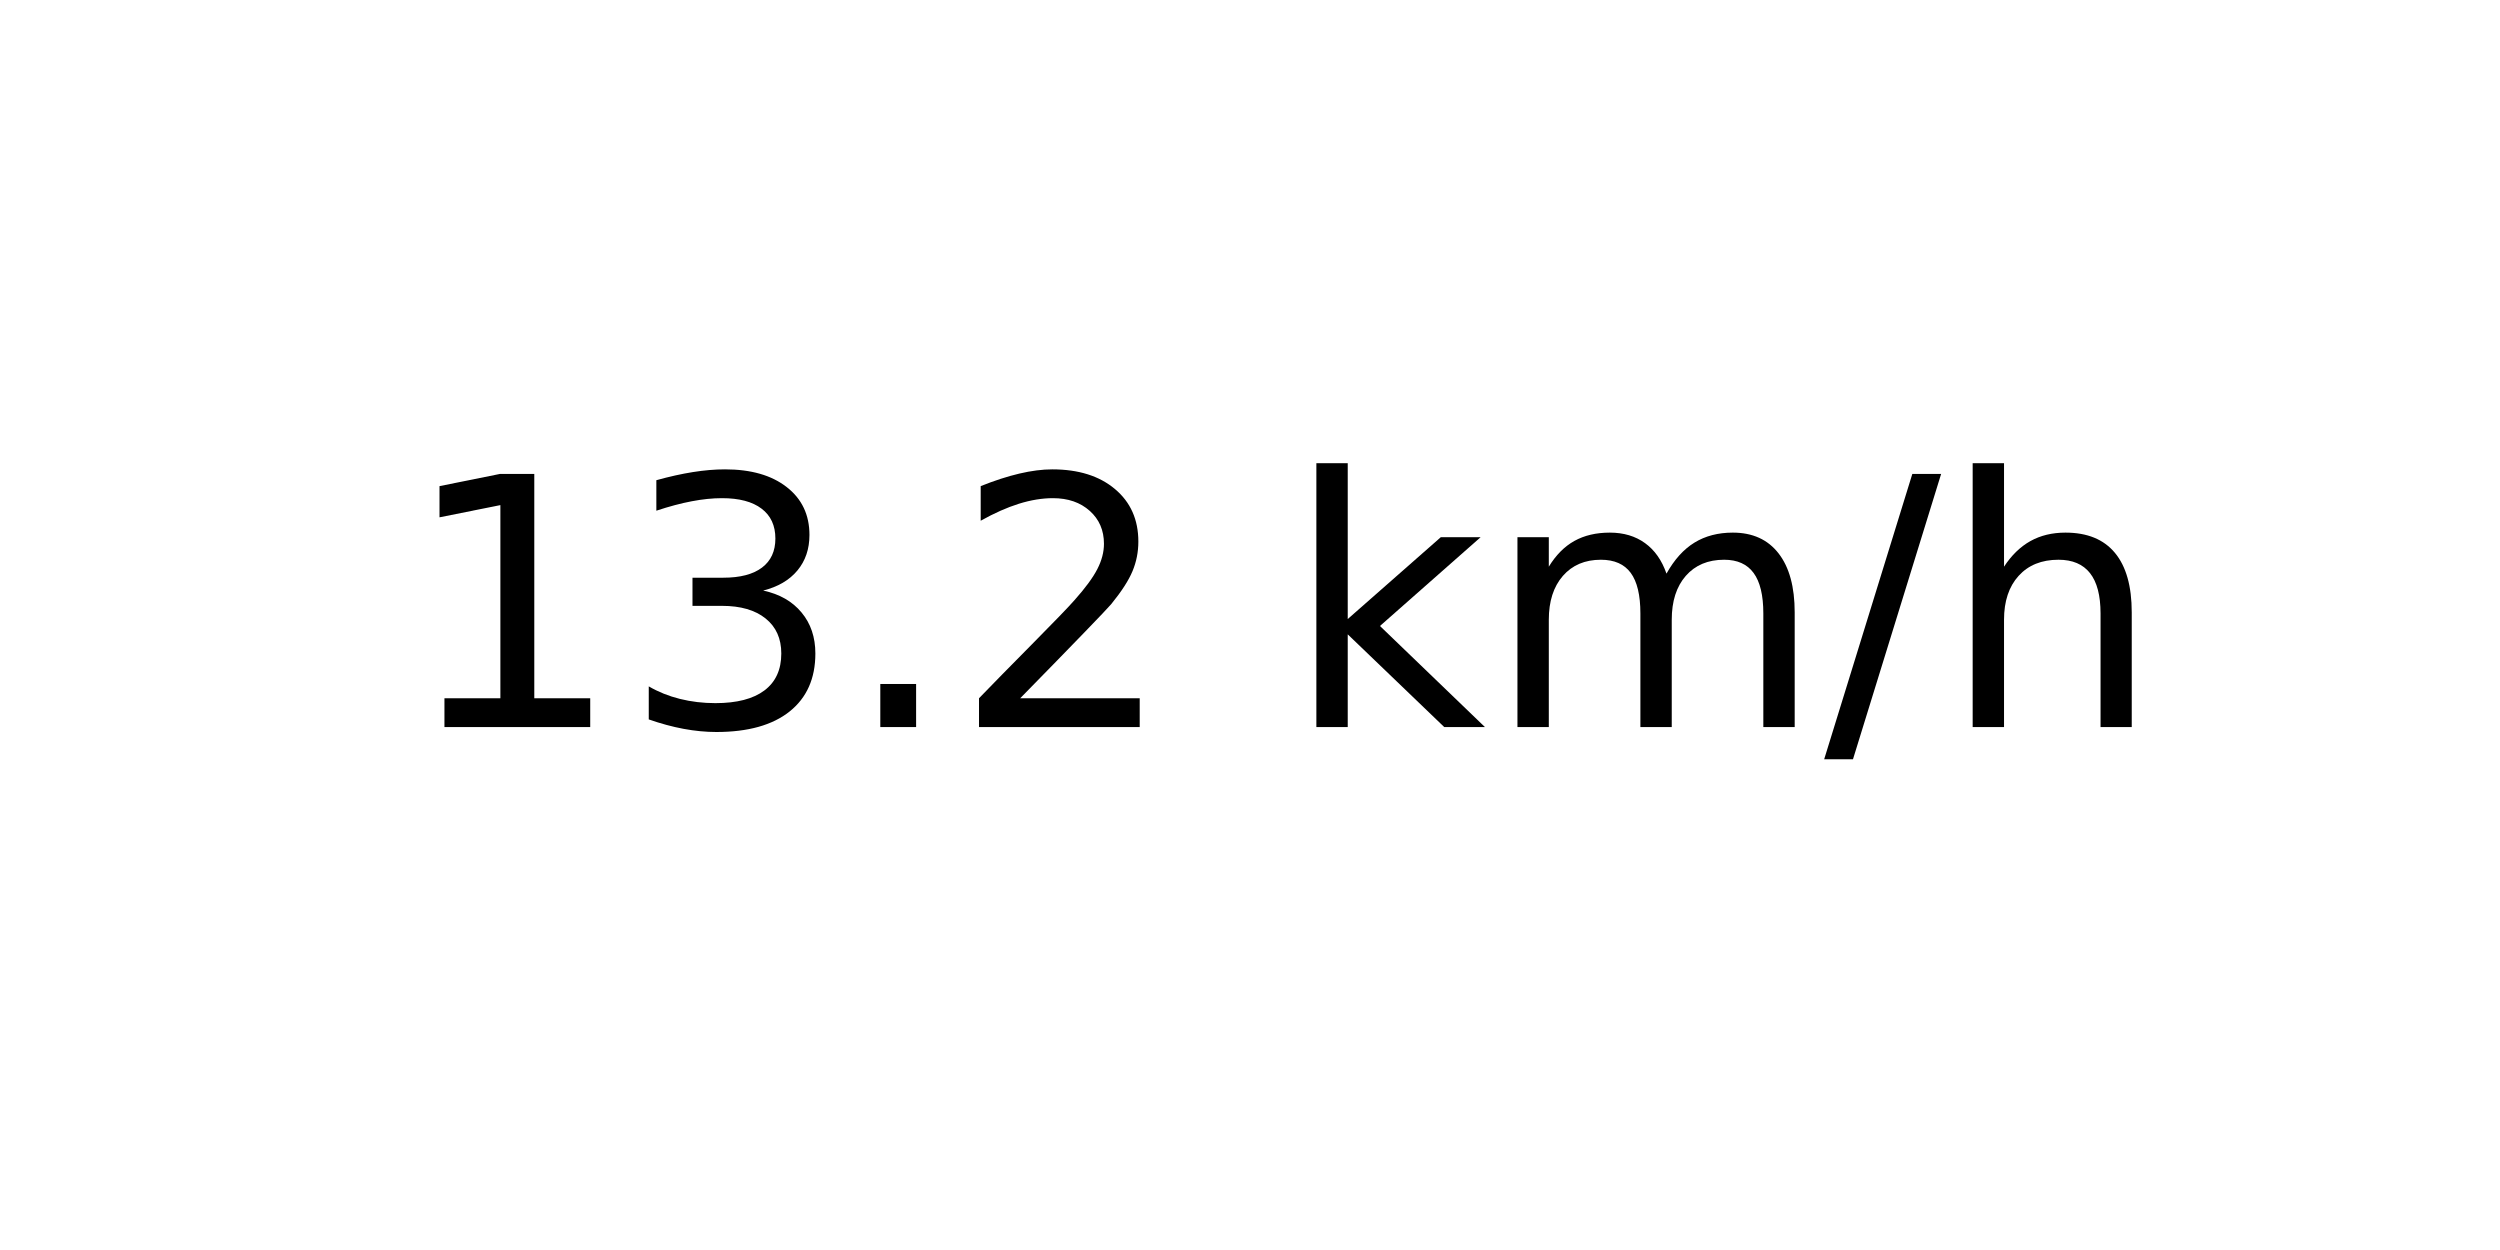
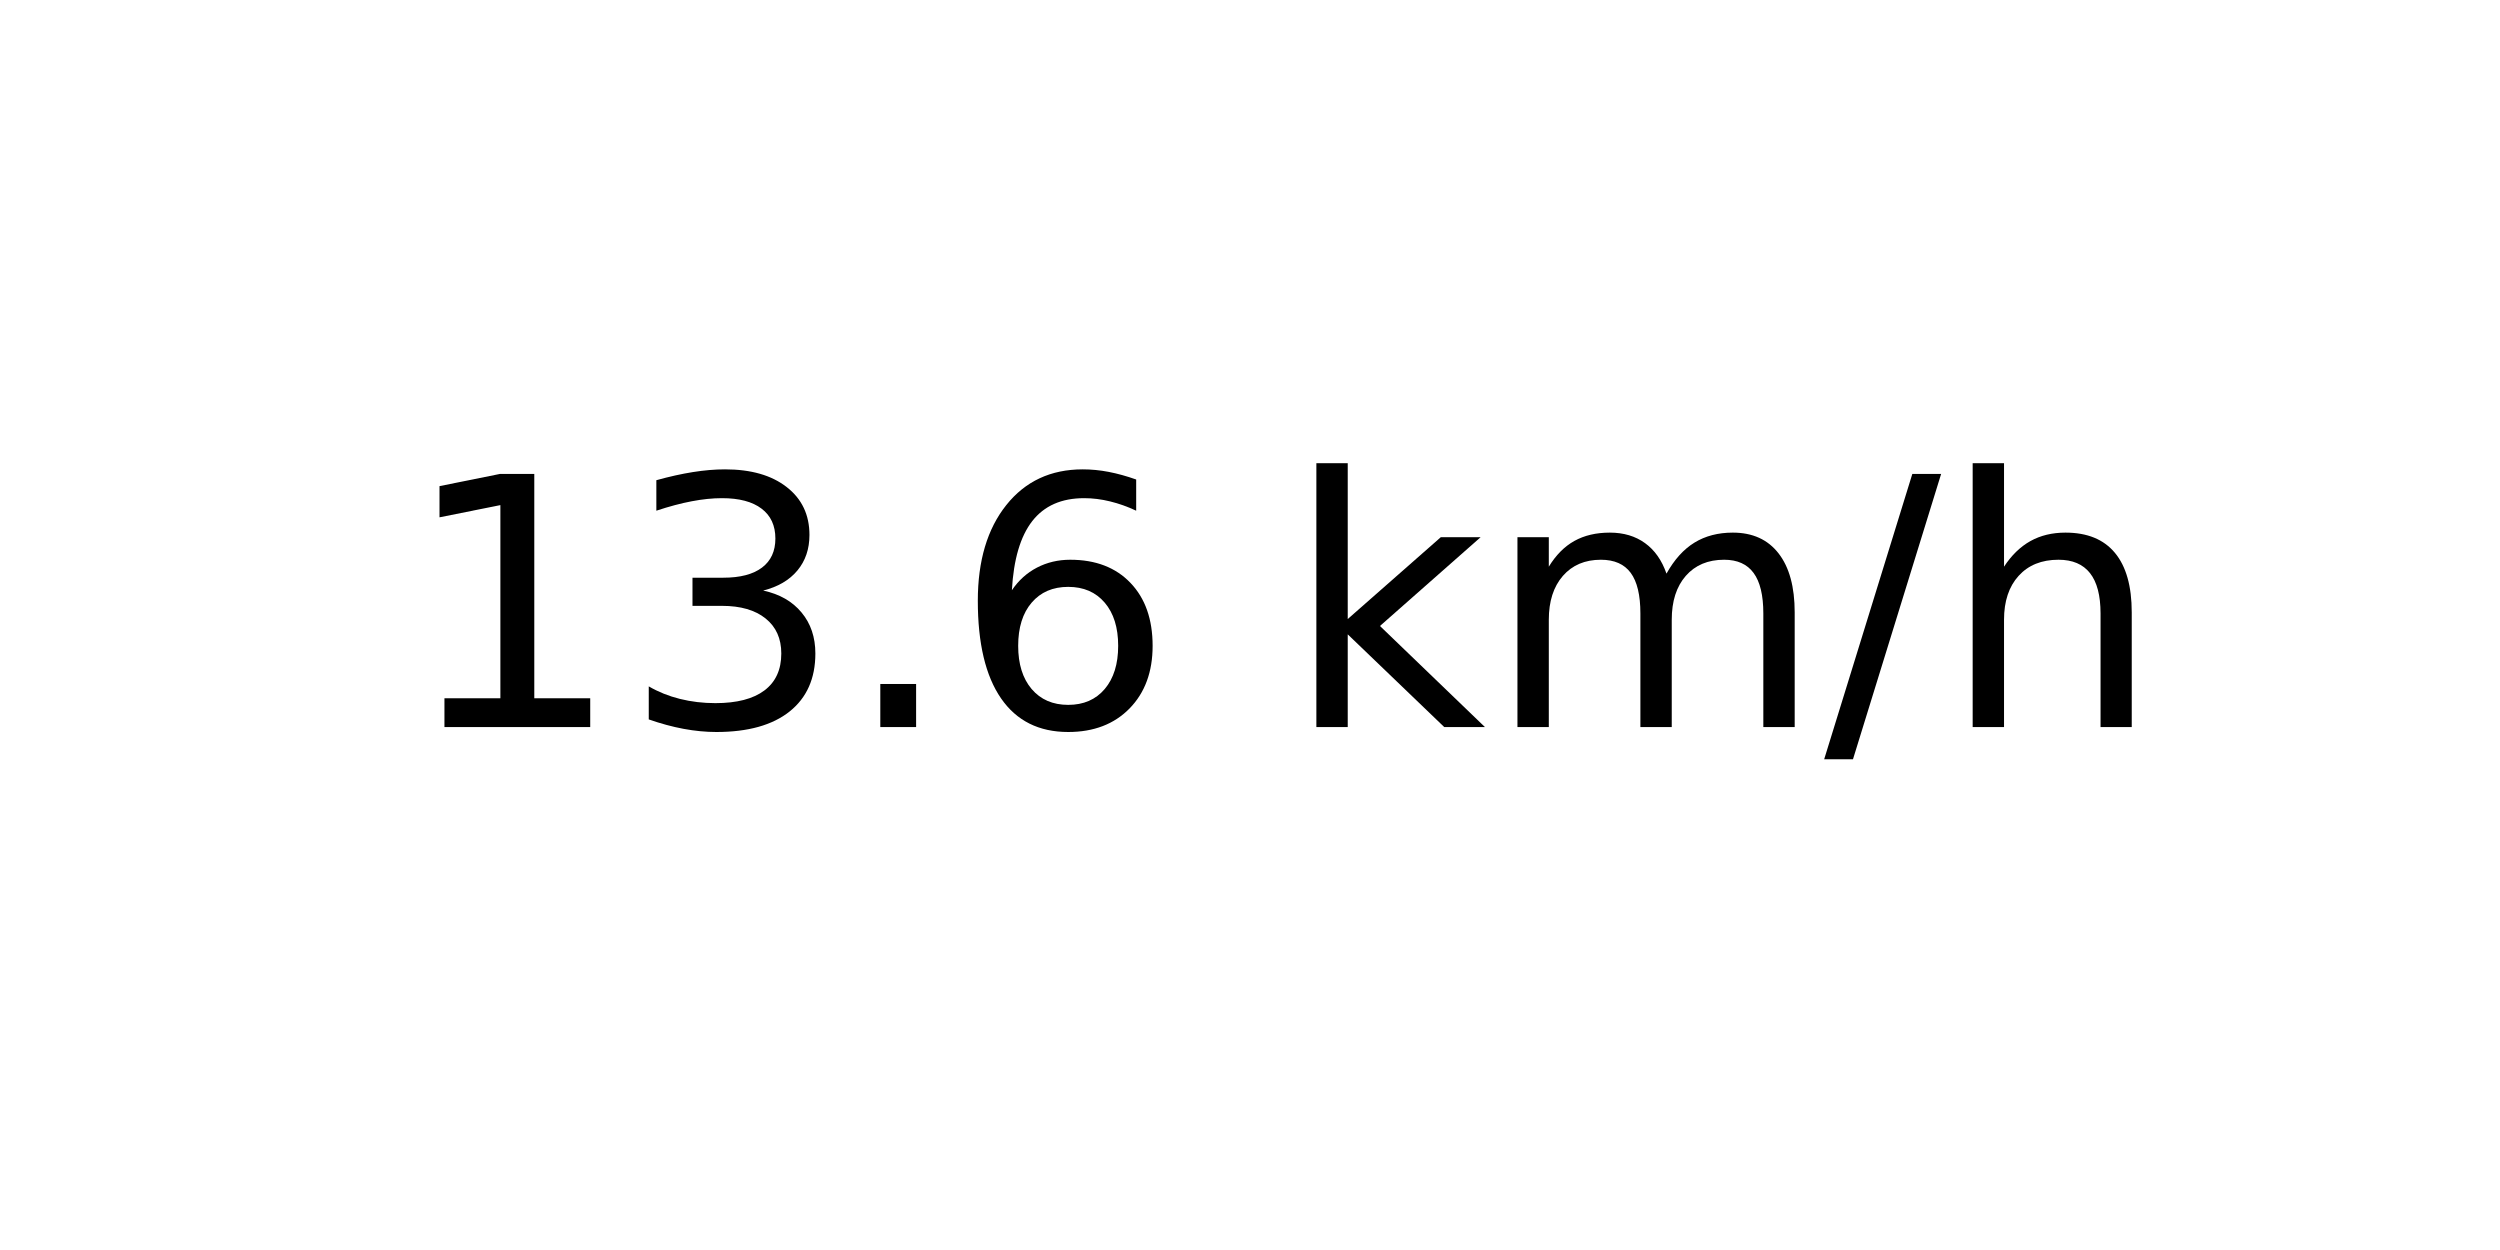
<svg xmlns="http://www.w3.org/2000/svg" xmlns:xlink="http://www.w3.org/1999/xlink" width="72pt" height="36pt" viewBox="0 0 72 36" version="1.1">
  <defs>
    <style type="text/css">*{stroke-linejoin: round; stroke-linecap: butt}</style>
  </defs>
  <g id="figure_1">
    <g id="axes_1">
      <g id="text_1">
        <g transform="translate(11.55937 20.93937) scale(0.1 -0.1)">
          <defs>
            <path id="DejaVuSans-31" d="M 794 531  L 1825 531  L 1825 4091  L 703 3866  L 703 4441  L 1819 4666  L 2450 4666  L 2450 531  L 3481 531  L 3481 0  L 794 0  L 794 531  z " transform="scale(0.015625)" />
            <path id="DejaVuSans-33" d="M 2597 2516  Q 3050 2419 3304 2112  Q 3559 1806 3559 1356  Q 3559 666 3084 287  Q 2609 -91 1734 -91  Q 1441 -91 1130 -33  Q 819 25 488 141  L 488 750  Q 750 597 1062 519  Q 1375 441 1716 441  Q 2309 441 2620 675  Q 2931 909 2931 1356  Q 2931 1769 2642 2001  Q 2353 2234 1838 2234  L 1294 2234  L 1294 2753  L 1863 2753  Q 2328 2753 2575 2939  Q 2822 3125 2822 3475  Q 2822 3834 2567 4026  Q 2313 4219 1838 4219  Q 1578 4219 1281 4162  Q 984 4106 628 3988  L 628 4550  Q 988 4650 1302 4700  Q 1616 4750 1894 4750  Q 2613 4750 3031 4423  Q 3450 4097 3450 3541  Q 3450 3153 3228 2886  Q 3006 2619 2597 2516  z " transform="scale(0.015625)" />
            <path id="DejaVuSans-2e" d="M 684 794  L 1344 794  L 1344 0  L 684 0  L 684 794  z " transform="scale(0.015625)" />
-             <path id="DejaVuSans-32" d="M 1228 531  L 3431 531  L 3431 0  L 469 0  L 469 531  Q 828 903 1448 1529  Q 2069 2156 2228 2338  Q 2531 2678 2651 2914  Q 2772 3150 2772 3378  Q 2772 3750 2511 3984  Q 2250 4219 1831 4219  Q 1534 4219 1204 4116  Q 875 4013 500 3803  L 500 4441  Q 881 4594 1212 4672  Q 1544 4750 1819 4750  Q 2544 4750 2975 4387  Q 3406 4025 3406 3419  Q 3406 3131 3298 2873  Q 3191 2616 2906 2266  Q 2828 2175 2409 1742  Q 1991 1309 1228 531  z " transform="scale(0.015625)" />
+             <path id="DejaVuSans-36" d="M 2113 2584  Q 1688 2584 1439 2293  Q 1191 2003 1191 1497  Q 1191 994 1439 701  Q 1688 409 2113 409  Q 2538 409 2786 701  Q 3034 994 3034 1497  Q 3034 2003 2786 2293  Q 2538 2584 2113 2584  z M 3366 4563  L 3366 3988  Q 3128 4100 2886 4159  Q 2644 4219 2406 4219  Q 1781 4219 1451 3797  Q 1122 3375 1075 2522  Q 1259 2794 1537 2939  Q 1816 3084 2150 3084  Q 2853 3084 3261 2657  Q 3669 2231 3669 1497  Q 3669 778 3244 343  Q 2819 -91 2113 -91  Q 1303 -91 875 529  Q 447 1150 447 2328  Q 447 3434 972 4092  Q 1497 4750 2381 4750  Q 2619 4750 2861 4703  Q 3103 4656 3366 4563  z " transform="scale(0.015625)" />
            <path id="DejaVuSans-20" transform="scale(0.015625)" />
            <path id="DejaVuSans-6b" d="M 581 4863  L 1159 4863  L 1159 1991  L 2875 3500  L 3609 3500  L 1753 1863  L 3688 0  L 2938 0  L 1159 1709  L 1159 0  L 581 0  L 581 4863  z " transform="scale(0.015625)" />
            <path id="DejaVuSans-6d" d="M 3328 2828  Q 3544 3216 3844 3400  Q 4144 3584 4550 3584  Q 5097 3584 5394 3201  Q 5691 2819 5691 2113  L 5691 0  L 5113 0  L 5113 2094  Q 5113 2597 4934 2840  Q 4756 3084 4391 3084  Q 3944 3084 3684 2787  Q 3425 2491 3425 1978  L 3425 0  L 2847 0  L 2847 2094  Q 2847 2600 2669 2842  Q 2491 3084 2119 3084  Q 1678 3084 1418 2786  Q 1159 2488 1159 1978  L 1159 0  L 581 0  L 581 3500  L 1159 3500  L 1159 2956  Q 1356 3278 1631 3431  Q 1906 3584 2284 3584  Q 2666 3584 2933 3390  Q 3200 3197 3328 2828  z " transform="scale(0.015625)" />
            <path id="DejaVuSans-2f" d="M 1625 4666  L 2156 4666  L 531 -594  L 0 -594  L 1625 4666  z " transform="scale(0.015625)" />
            <path id="DejaVuSans-68" d="M 3513 2113  L 3513 0  L 2938 0  L 2938 2094  Q 2938 2591 2744 2837  Q 2550 3084 2163 3084  Q 1697 3084 1428 2787  Q 1159 2491 1159 1978  L 1159 0  L 581 0  L 581 4863  L 1159 4863  L 1159 2956  Q 1366 3272 1645 3428  Q 1925 3584 2291 3584  Q 2894 3584 3203 3211  Q 3513 2838 3513 2113  z " transform="scale(0.015625)" />
          </defs>
          <use xlink:href="#DejaVuSans-31" />
          <use xlink:href="#DejaVuSans-33" x="63.623" />
          <use xlink:href="#DejaVuSans-2e" x="127.246" />
-           <use xlink:href="#DejaVuSans-32" x="159.033" />
+           <use xlink:href="#DejaVuSans-36" x="159.033" />
          <use xlink:href="#DejaVuSans-20" x="222.656" />
          <use xlink:href="#DejaVuSans-6b" x="254.443" />
          <use xlink:href="#DejaVuSans-6d" x="312.354" />
          <use xlink:href="#DejaVuSans-2f" x="409.766" />
          <use xlink:href="#DejaVuSans-68" x="443.457" />
        </g>
      </g>
    </g>
  </g>
</svg>
